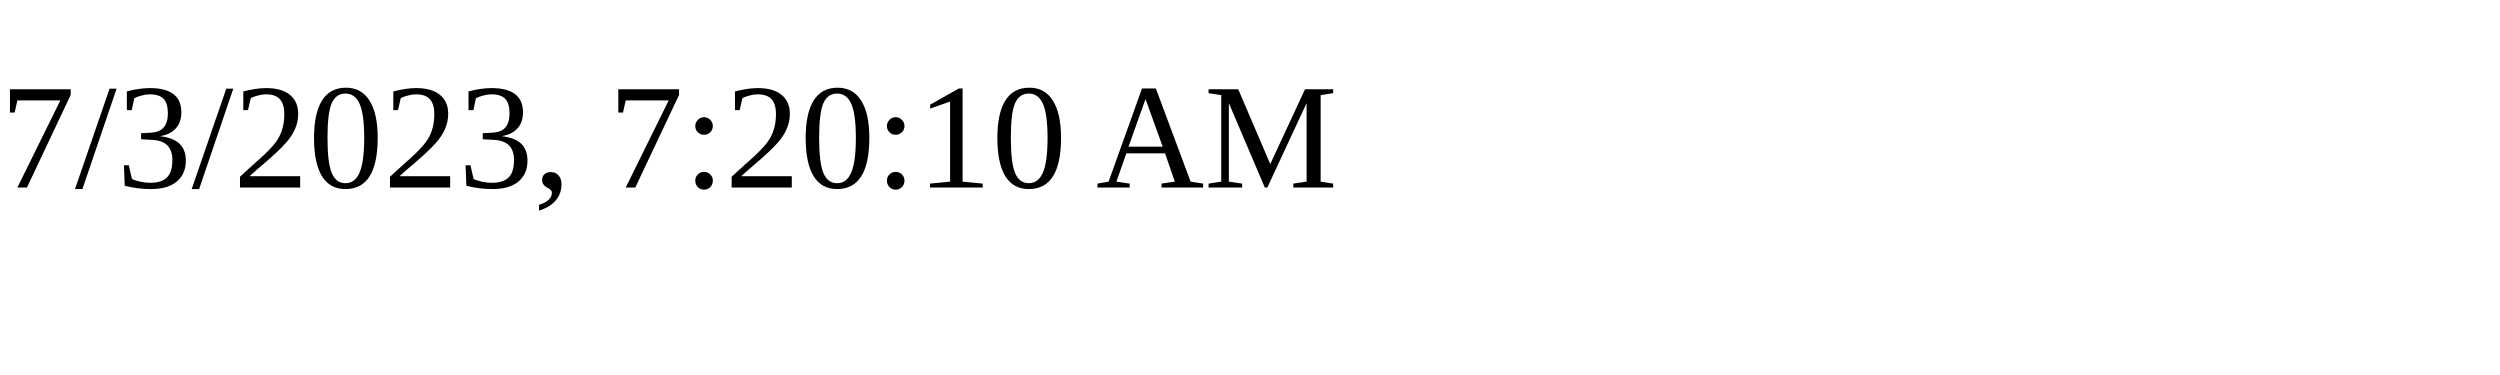
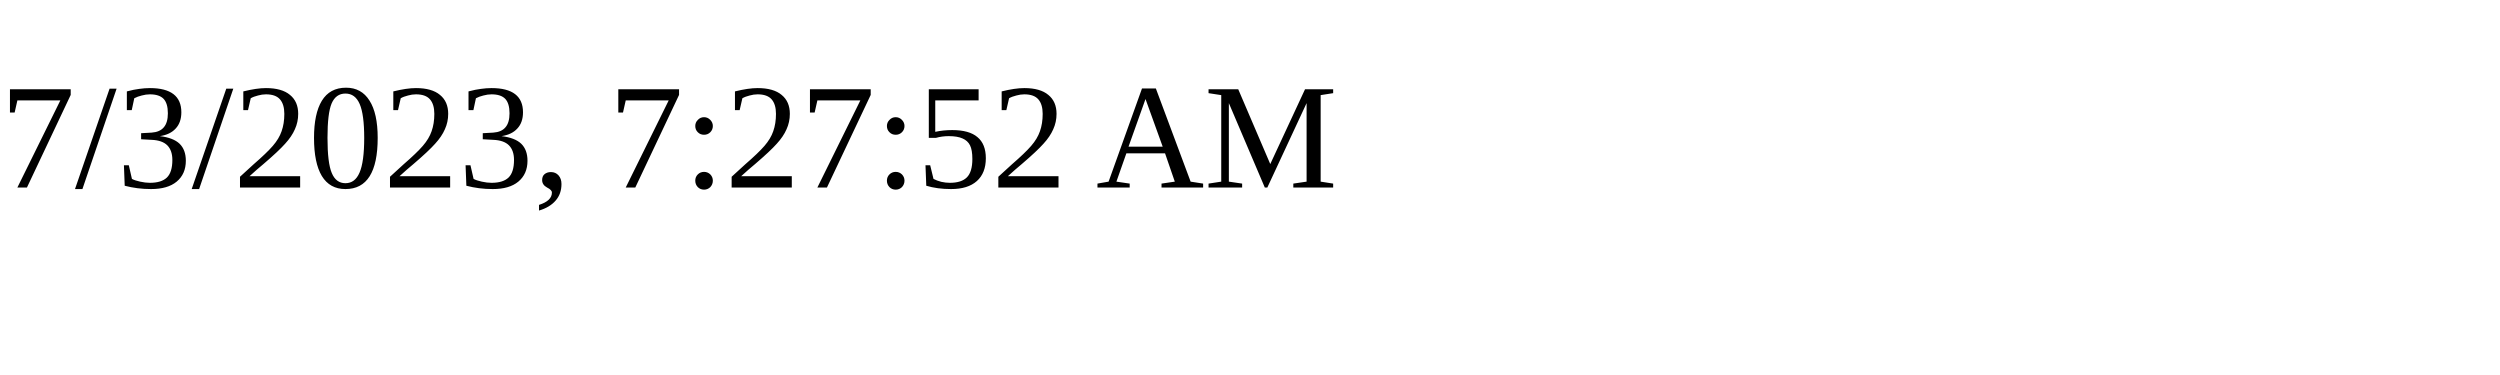
<svg xmlns="http://www.w3.org/2000/svg" height="30" width="200">
-   <text x="0" y="15">7/3/2023, 7:20:10 AM</text>
+   <text x="0" y="15">7/3/2023, 7:27:52 AM</text>
</svg>
